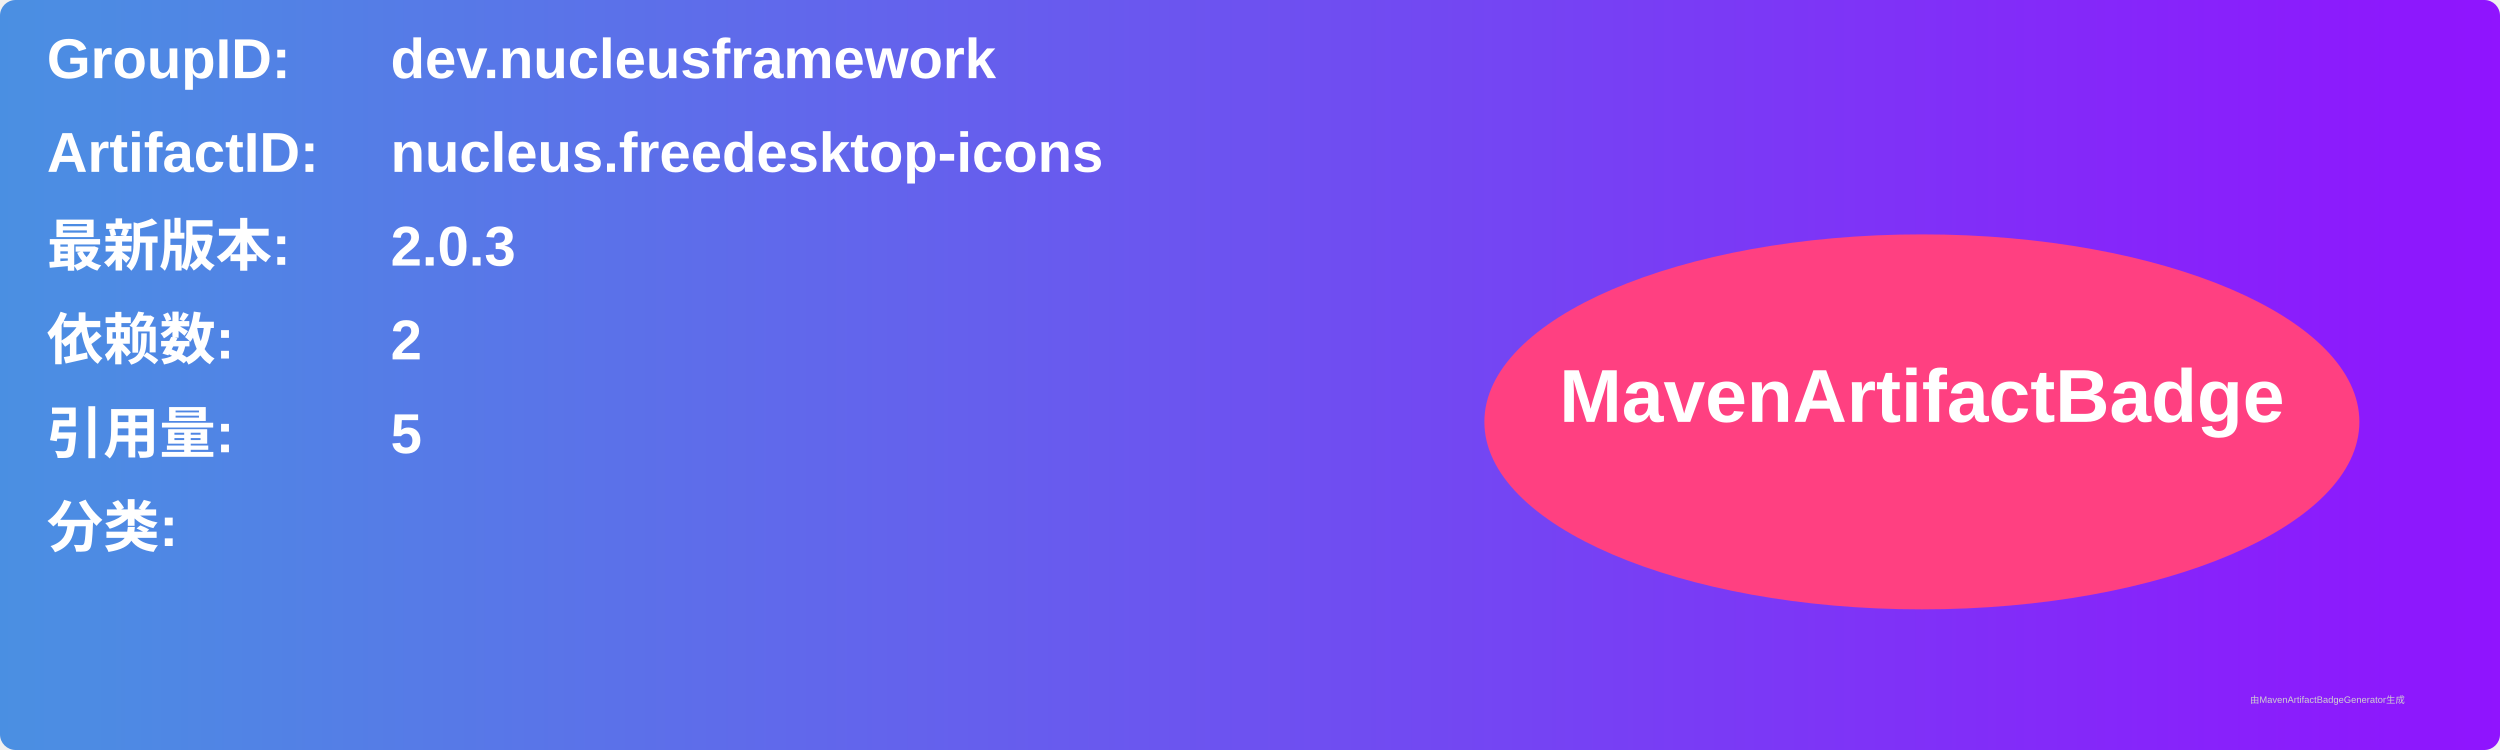
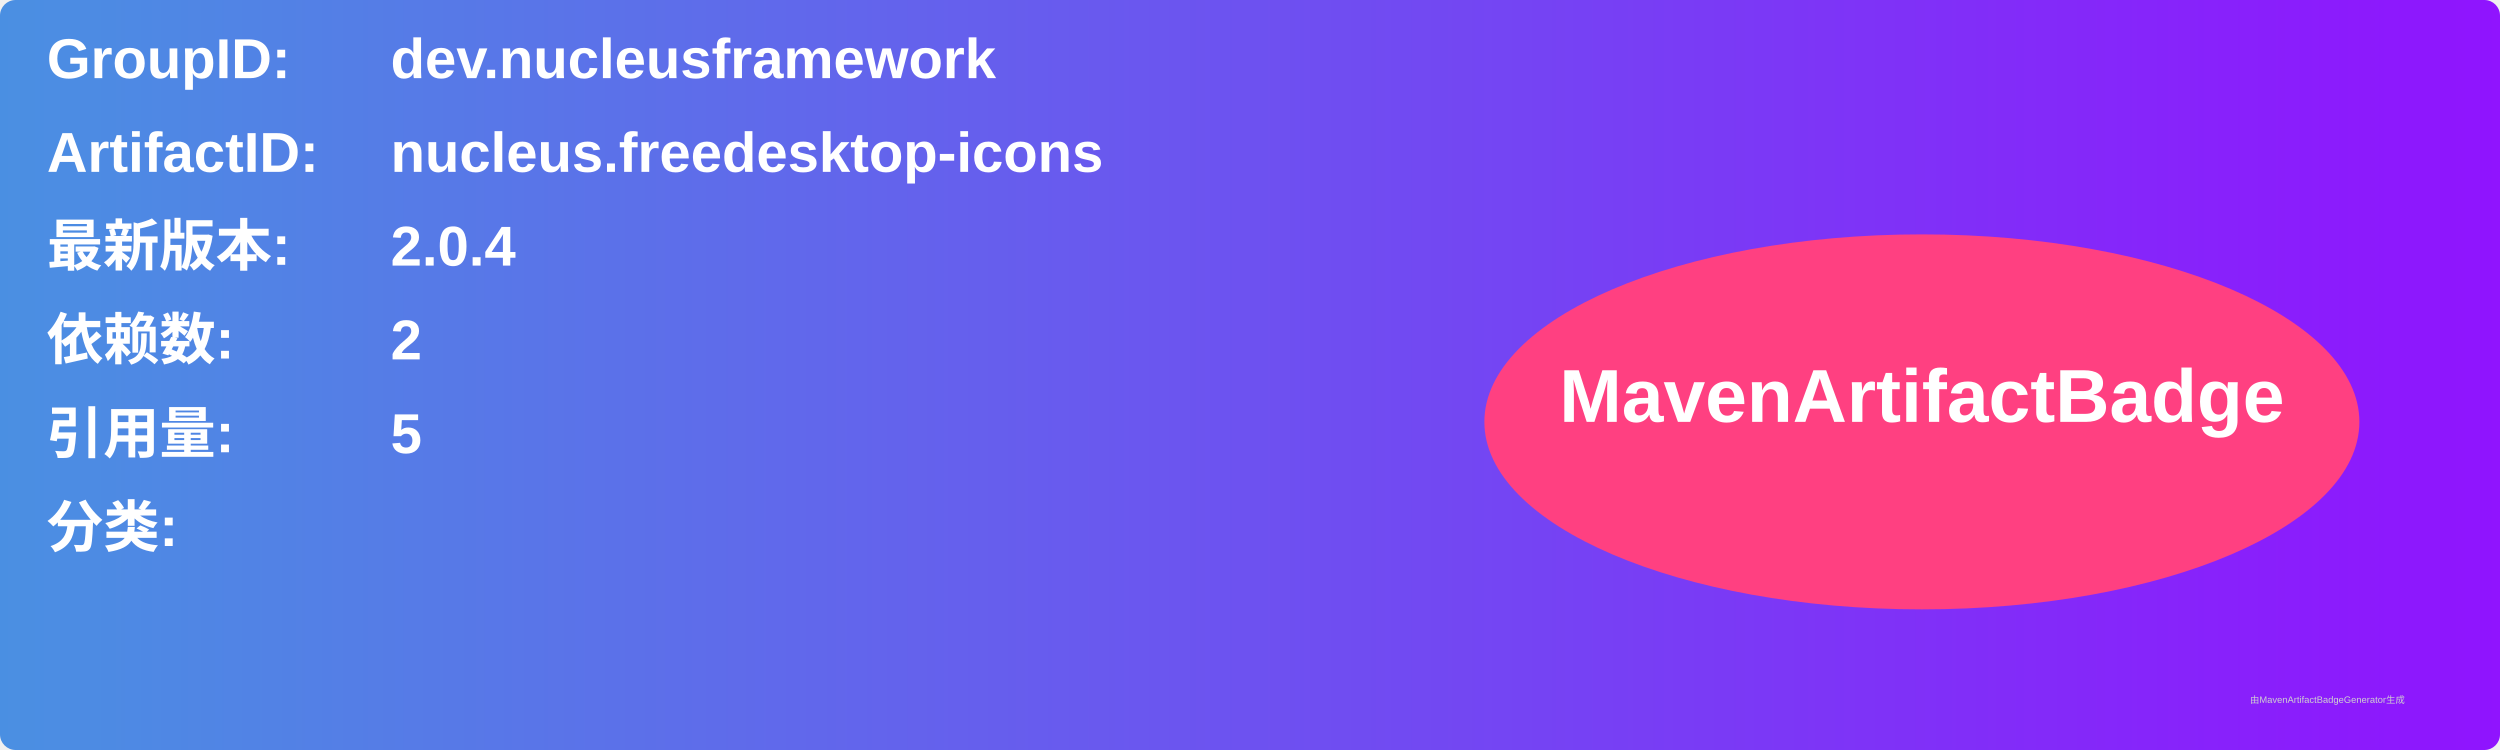
<svg xmlns="http://www.w3.org/2000/svg" width="800" height="240" viewBox="0 0 800 240">
  <linearGradient id="grad" x1="0%" y1="0%" x2="100%" y2="0%">
    <stop offset="0%" stop-color="#4a90e2" />
    <stop offset="100%" stop-color="#9013fe" />
  </linearGradient>
  <rect width="100%" height="100%" rx="5" ry="5" fill="url(#grad)" />
  <g transform="translate(15, 15)">
    <text x="0" y="10" font-family="Arial" font-size="18" fill="white" font-weight="bold" width="260">GroupID:</text>
    <text x="110" y="10" font-family="Arial" font-size="18" fill="white" font-weight="bold" width="460">dev.nucleusframework</text>
    <text x="0" y="40" font-family="Arial" font-size="18" fill="white" font-weight="bold" width="260">ArtifactID:</text>
    <text x="110" y="40" font-family="Arial" font-size="18" fill="white" font-weight="bold" width="460">nucleus.freedesktop-icons</text>
    <text x="0" y="70" font-family="Arial" font-size="18" fill="white" font-weight="bold">最新版本:</text>
    <text x="110" y="70" font-family="Arial" font-size="18" fill="white" font-weight="bold">
-       <tspan font-weight="bold">2.0.3</tspan>
+       <tspan font-weight="bold">2.0.4</tspan>
    </text>
    <text x="0" y="100" font-family="Arial" font-size="18" fill="white" font-weight="bold">依赖数: </text>
    <text x="110" y="100" font-family="Arial" font-size="18" fill="white">
      <tspan font-weight="bold">2</tspan>
    </text>
    <text x="0" y="130" font-family="Arial" font-size="18" fill="white" font-weight="bold">引用量: </text>
    <text x="110" y="130" font-family="Arial" font-size="18" fill="white">
      <tspan font-weight="bold">5</tspan>
    </text>
    <text x="0" y="160" font-family="Arial" font-size="18" fill="white" font-weight="bold">分类:</text>
    <text x="10" y="190" font-family="Arial" font-size="10" fill="white">
      <tspan font-weight="bold" />
    </text>
    <ellipse cx="600" cy="120" rx="140" ry="60" fill="#ff4081" />
    <text x="600" y="120" text-anchor="middle" font-family="Arial" font-size="24" fill="white" font-weight="bold">MavenArtifactBadge</text>
  </g>
  <text x="720" y="225" font-family="Arial" font-size="3" fill="#d0d0d0">由MavenArtifactBadgeGenerator生成</text>
</svg>
